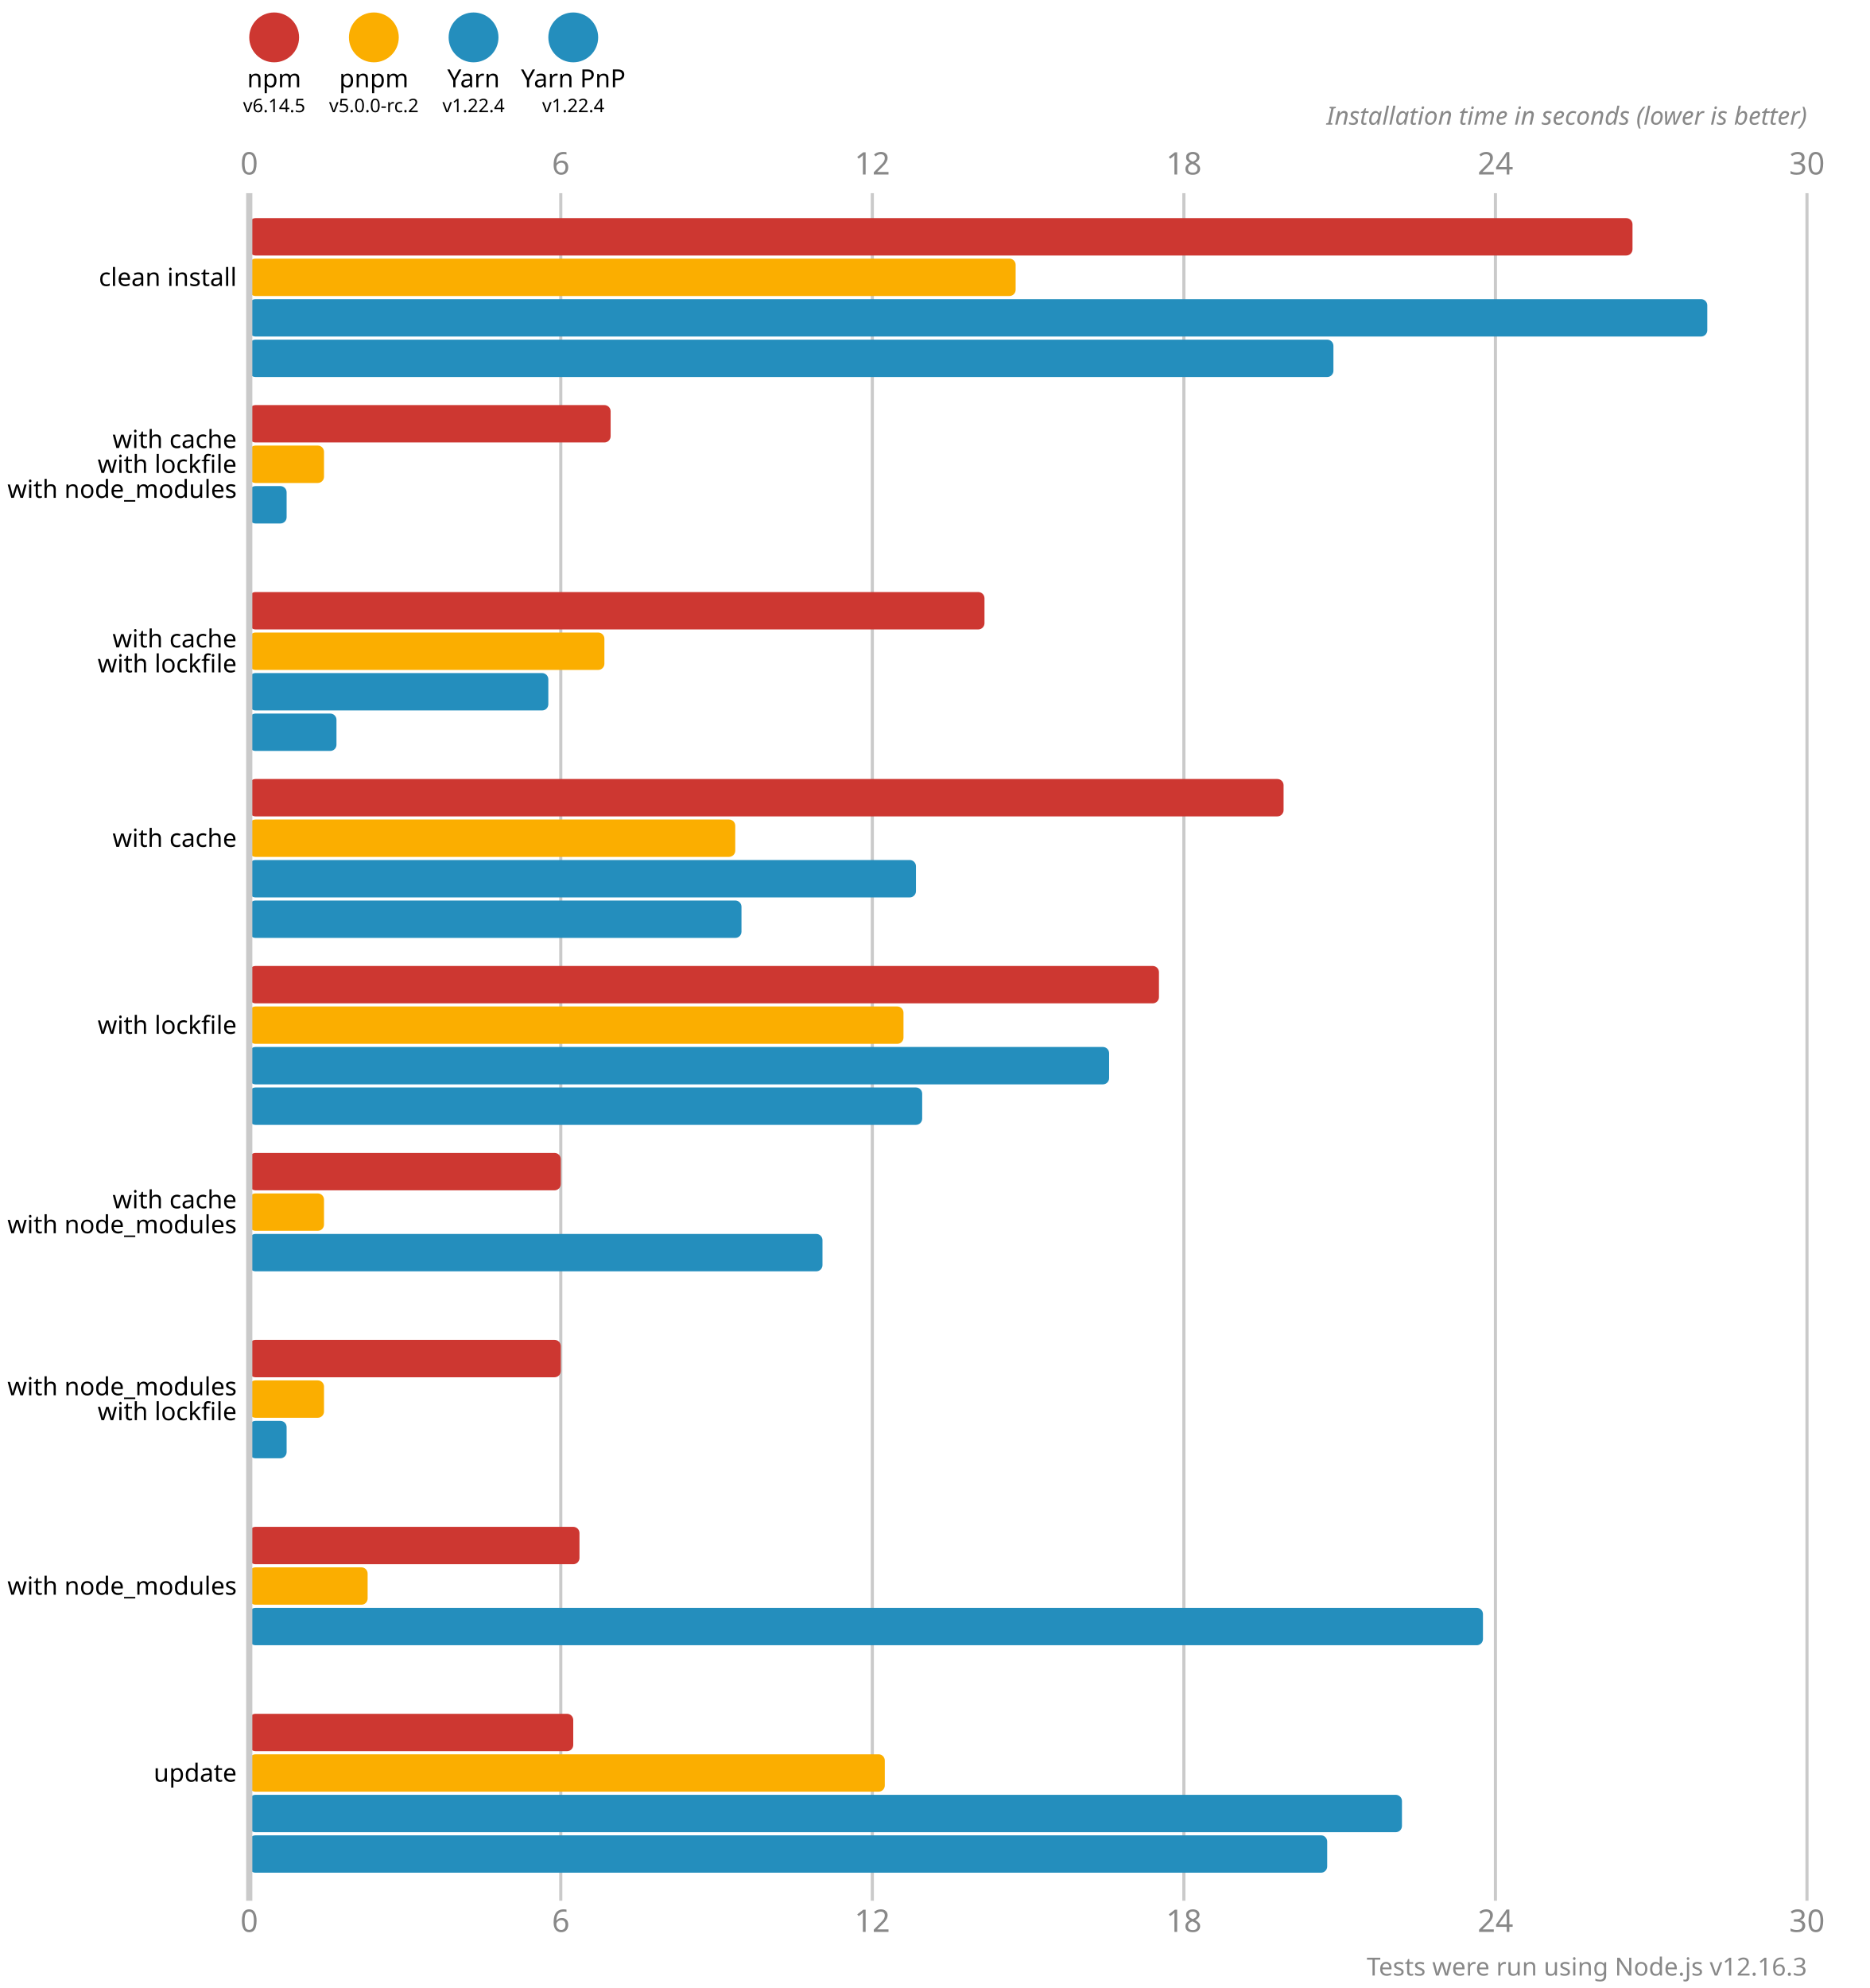
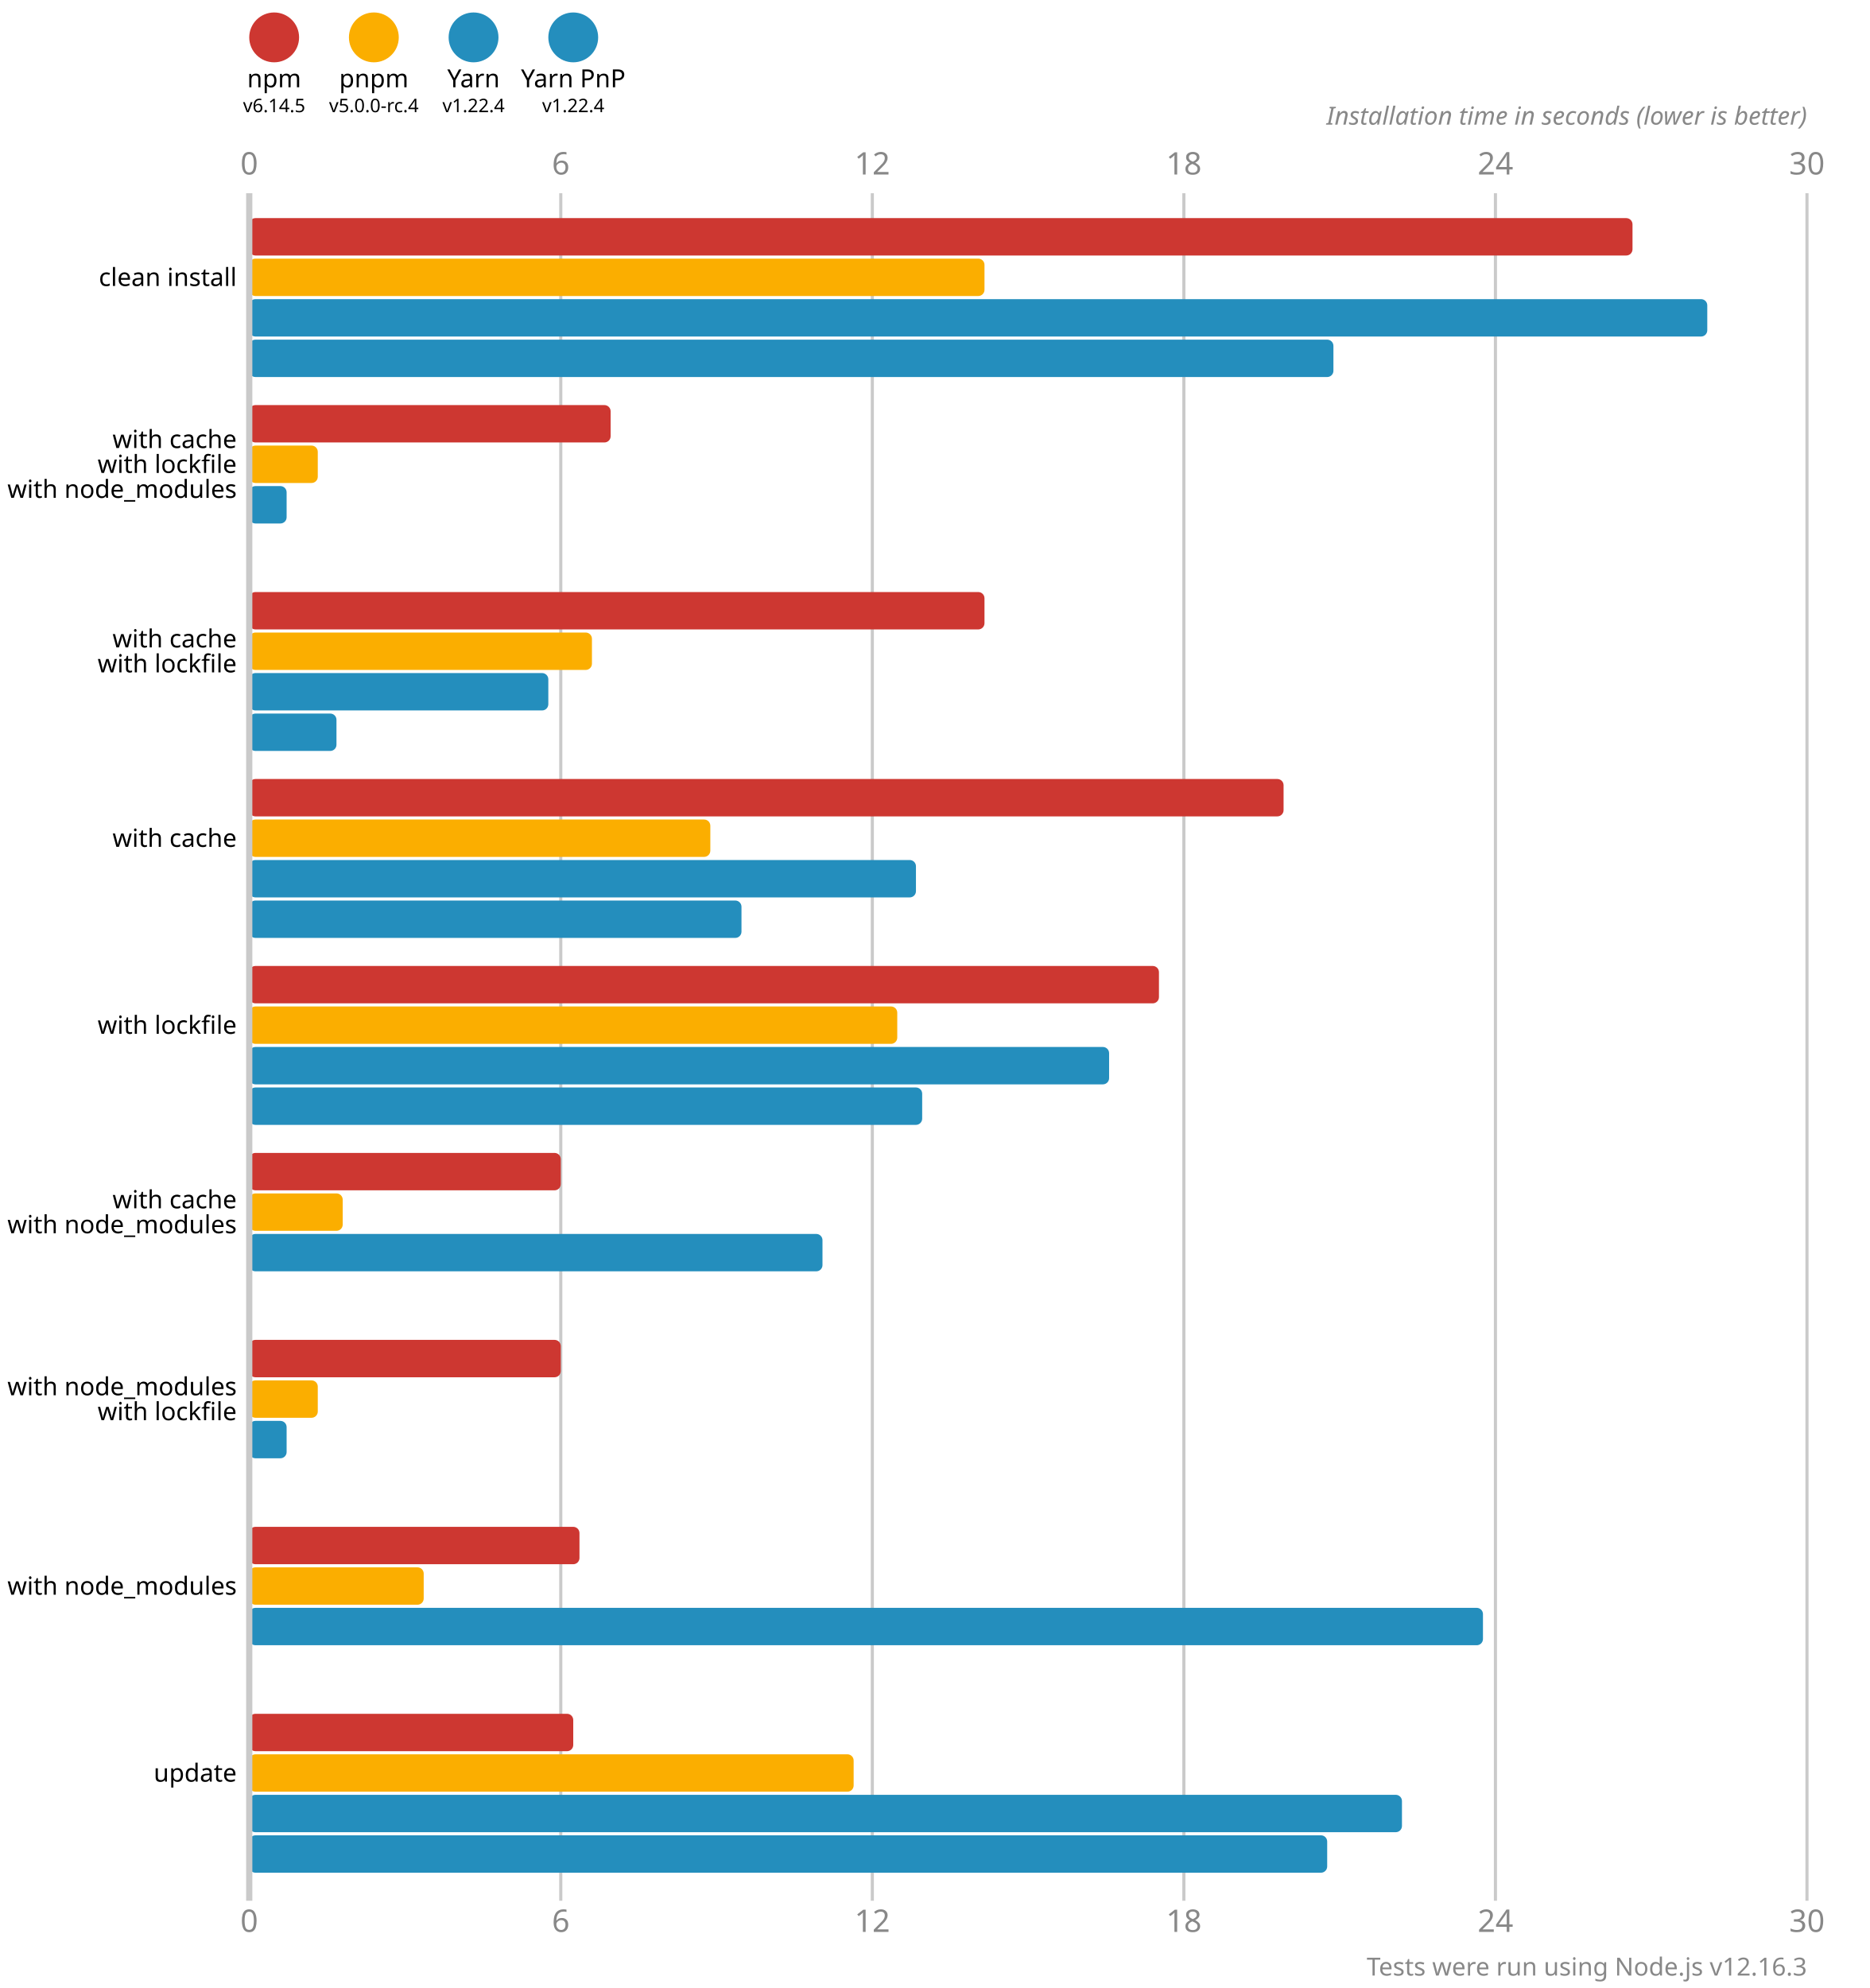
<svg xmlns="http://www.w3.org/2000/svg" version="1.1" viewBox="0 0 300 319">
  <style>
    .font { font-family: sans-serif; }
    .s3 { font-size: 3px; }
    .s4 { font-size: 4px; }
    .s5 { font-size: 5px; }
    .line { stroke: #cacaca; }
    .width { stroke-width: 0.5; }
    .text { fill: #888; }
  </style>
  <circle cx="44" cy="6" r="4" fill="#cd3731" />
  <text x="44" y="14" class="font s4" text-anchor="middle">npm</text>
  <text x="44" y="18" class="font s3" text-anchor="middle">v6.14.5</text>
  <circle cx="60" cy="6" r="4" fill="#fbae00" />
  <text x="60" y="14" class="font s4" text-anchor="middle">pnpm</text>
-   <text x="60" y="18" class="font s3" text-anchor="middle">v5.0.0-rc.2</text>
+   <text x="60" y="18" class="font s3" text-anchor="middle">v5.0.0-rc.4</text>
  <circle cx="76" cy="6" r="4" fill="#248ebd" />
  <text x="76" y="14" class="font s4" text-anchor="middle">Yarn</text>
  <text x="76" y="18" class="font s3" text-anchor="middle">v1.22.4</text>
  <circle cx="92" cy="6" r="4" fill="#248ebd" />
  <text x="92" y="14" class="font s4" text-anchor="middle">Yarn PnP</text>
  <text x="92" y="18" class="font s3" text-anchor="middle">v1.22.4</text>
  <text x="40" y="28" class="font s5 text" text-anchor="middle">0</text>
  <text x="40" y="310" class="font s5 text" text-anchor="middle">0</text>
  <line x1="90" y1="31" x2="90" y2="305" class="line width" />
  <text x="90" y="28" class="font s5 text" text-anchor="middle">6</text>
  <text x="90" y="310" class="font s5 text" text-anchor="middle">6</text>
  <line x1="140" y1="31" x2="140" y2="305" class="line width" />
  <text x="140" y="28" class="font s5 text" text-anchor="middle">12</text>
  <text x="140" y="310" class="font s5 text" text-anchor="middle">12</text>
  <line x1="190" y1="31" x2="190" y2="305" class="line width" />
  <text x="190" y="28" class="font s5 text" text-anchor="middle">18</text>
  <text x="190" y="310" class="font s5 text" text-anchor="middle">18</text>
  <line x1="240" y1="31" x2="240" y2="305" class="line width" />
  <text x="240" y="28" class="font s5 text" text-anchor="middle">24</text>
  <text x="240" y="310" class="font s5 text" text-anchor="middle">24</text>
  <line x1="290" y1="31" x2="290" y2="305" class="line width" />
  <text x="290" y="28" class="font s5 text" text-anchor="middle">30</text>
  <text x="290" y="310" class="font s5 text" text-anchor="middle">30</text>
  <text x="290" y="20" class="font s4 text" font-style="italic" text-anchor="end">Installation time in seconds (lower is better)</text>
  <rect x="40" y="35" width="222" height="6" fill="#cd3731" rx="1" ry="1" />
-   <rect x="40" y="41.5" width="123" height="6" fill="#fbae00" rx="1" ry="1" />
+   <rect x="40" y="41.5" width="118" height="6" fill="#fbae00" rx="1" ry="1" />
  <rect x="40" y="48" width="234" height="6" fill="#248ebd" rx="1" ry="1" />
  <rect x="40" y="54.5" width="174" height="6" fill="#248ebd" rx="1" ry="1" />
  <rect x="40" y="65" width="58" height="6" fill="#cd3731" rx="1" ry="1" />
-   <rect x="40" y="71.5" width="12" height="6" fill="#fbae00" rx="1" ry="1" />
+   <rect x="40" y="71.5" width="11" height="6" fill="#fbae00" rx="1" ry="1" />
  <rect x="40" y="78" width="6" height="6" fill="#248ebd" rx="1" ry="1" />
  <rect x="40" y="84.5" width="0" height="6" fill="#248ebd" rx="1" ry="1" />
  <rect x="40" y="95" width="118" height="6" fill="#cd3731" rx="1" ry="1" />
-   <rect x="40" y="101.5" width="57" height="6" fill="#fbae00" rx="1" ry="1" />
+   <rect x="40" y="101.5" width="55" height="6" fill="#fbae00" rx="1" ry="1" />
  <rect x="40" y="108" width="48" height="6" fill="#248ebd" rx="1" ry="1" />
  <rect x="40" y="114.5" width="14" height="6" fill="#248ebd" rx="1" ry="1" />
  <rect x="40" y="125" width="166" height="6" fill="#cd3731" rx="1" ry="1" />
-   <rect x="40" y="131.5" width="78" height="6" fill="#fbae00" rx="1" ry="1" />
+   <rect x="40" y="131.5" width="74" height="6" fill="#fbae00" rx="1" ry="1" />
  <rect x="40" y="138" width="107" height="6" fill="#248ebd" rx="1" ry="1" />
  <rect x="40" y="144.5" width="79" height="6" fill="#248ebd" rx="1" ry="1" />
  <rect x="40" y="155" width="146" height="6" fill="#cd3731" rx="1" ry="1" />
-   <rect x="40" y="161.5" width="105" height="6" fill="#fbae00" rx="1" ry="1" />
+   <rect x="40" y="161.5" width="104" height="6" fill="#fbae00" rx="1" ry="1" />
  <rect x="40" y="168" width="138" height="6" fill="#248ebd" rx="1" ry="1" />
  <rect x="40" y="174.5" width="108" height="6" fill="#248ebd" rx="1" ry="1" />
  <rect x="40" y="185" width="50" height="6" fill="#cd3731" rx="1" ry="1" />
-   <rect x="40" y="191.5" width="12" height="6" fill="#fbae00" rx="1" ry="1" />
+   <rect x="40" y="191.5" width="15" height="6" fill="#fbae00" rx="1" ry="1" />
  <rect x="40" y="198" width="92" height="6" fill="#248ebd" rx="1" ry="1" />
  <rect x="40" y="204.5" width="0" height="6" fill="#248ebd" rx="1" ry="1" />
  <rect x="40" y="215" width="50" height="6" fill="#cd3731" rx="1" ry="1" />
-   <rect x="40" y="221.5" width="12" height="6" fill="#fbae00" rx="1" ry="1" />
+   <rect x="40" y="221.5" width="11" height="6" fill="#fbae00" rx="1" ry="1" />
  <rect x="40" y="228" width="6" height="6" fill="#248ebd" rx="1" ry="1" />
  <rect x="40" y="234.5" width="0" height="6" fill="#248ebd" rx="1" ry="1" />
  <rect x="40" y="245" width="53" height="6" fill="#cd3731" rx="1" ry="1" />
-   <rect x="40" y="251.5" width="19" height="6" fill="#fbae00" rx="1" ry="1" />
+   <rect x="40" y="251.5" width="28" height="6" fill="#fbae00" rx="1" ry="1" />
  <rect x="40" y="258" width="198" height="6" fill="#248ebd" rx="1" ry="1" />
  <rect x="40" y="264.5" width="0" height="6" fill="#248ebd" rx="1" ry="1" />
  <rect x="40" y="275" width="52" height="6" fill="#cd3731" rx="1" ry="1" />
-   <rect x="40" y="281.5" width="102" height="6" fill="#fbae00" rx="1" ry="1" />
+   <rect x="40" y="281.5" width="97" height="6" fill="#fbae00" rx="1" ry="1" />
  <rect x="40" y="288" width="185" height="6" fill="#248ebd" rx="1" ry="1" />
  <rect x="40" y="294.5" width="173" height="6" fill="#248ebd" rx="1" ry="1" />
  <line x1="40" y1="31" x2="40" y2="305" class="line" />
  <text x="38" y="44.5" class="font s4" dominant-baseline="middle" text-anchor="end">clean install</text>
  <text x="38" y="70.5" class="font s4" dominant-baseline="middle" text-anchor="end">with cache</text>
  <text x="38" y="74.5" class="font s4" dominant-baseline="middle" text-anchor="end">with lockfile</text>
  <text x="38" y="78.5" class="font s4" dominant-baseline="middle" text-anchor="end">with node_modules</text>
  <text x="38" y="102.5" class="font s4" dominant-baseline="middle" text-anchor="end">with cache</text>
  <text x="38" y="106.5" class="font s4" dominant-baseline="middle" text-anchor="end">with lockfile</text>
  <text x="38" y="134.5" class="font s4" dominant-baseline="middle" text-anchor="end">with cache</text>
  <text x="38" y="164.5" class="font s4" dominant-baseline="middle" text-anchor="end">with lockfile</text>
  <text x="38" y="192.5" class="font s4" dominant-baseline="middle" text-anchor="end">with cache</text>
  <text x="38" y="196.5" class="font s4" dominant-baseline="middle" text-anchor="end">with node_modules</text>
  <text x="38" y="222.5" class="font s4" dominant-baseline="middle" text-anchor="end">with node_modules</text>
  <text x="38" y="226.5" class="font s4" dominant-baseline="middle" text-anchor="end">with lockfile</text>
  <text x="38" y="254.5" class="font s4" dominant-baseline="middle" text-anchor="end">with node_modules</text>
  <text x="38" y="284.5" class="font s4" dominant-baseline="middle" text-anchor="end">update</text>
  <text x="290" y="317" class="font s4 text" text-anchor="end">Tests were run using Node.js v12.16.3</text>
</svg>
